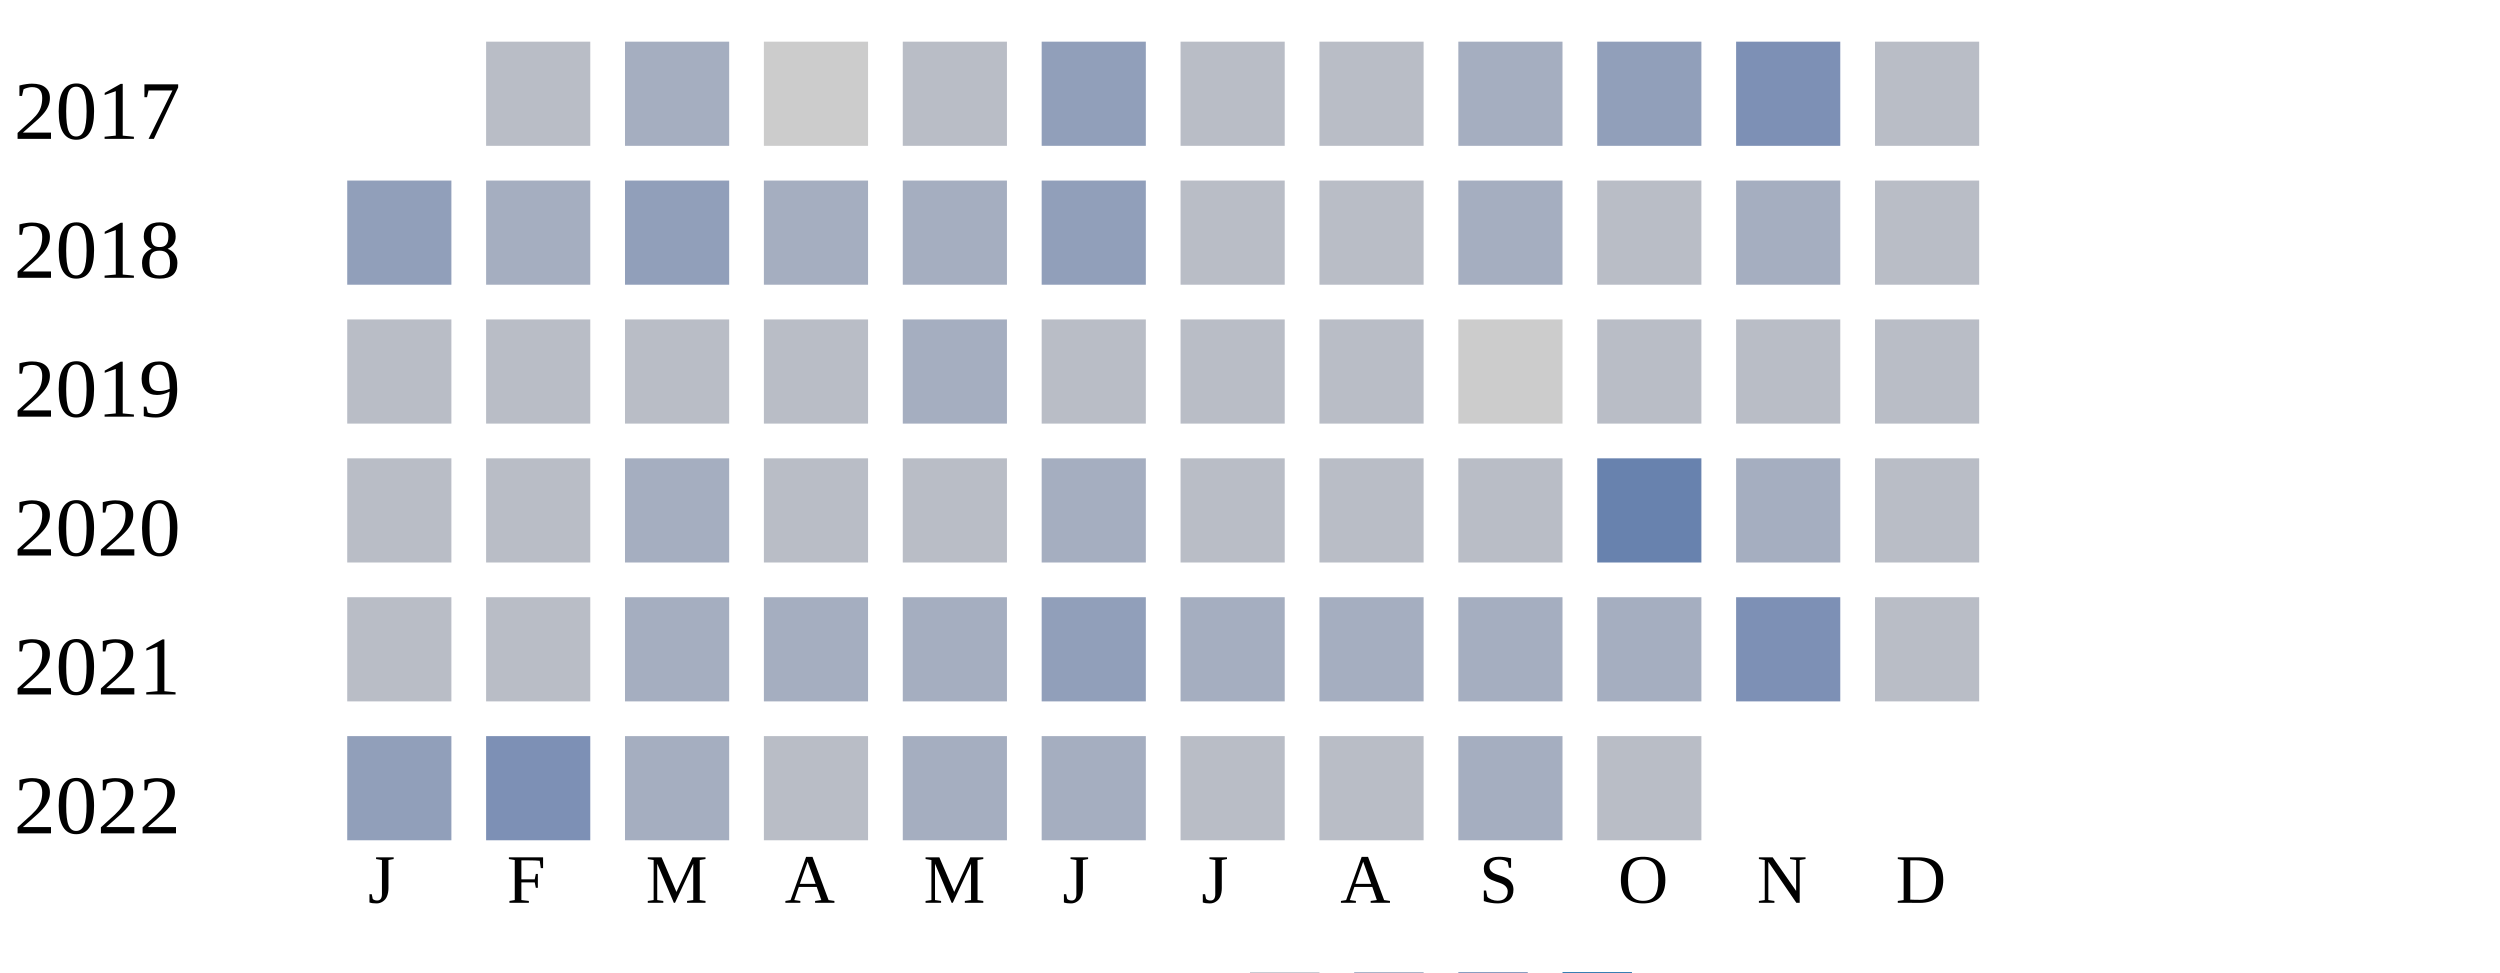
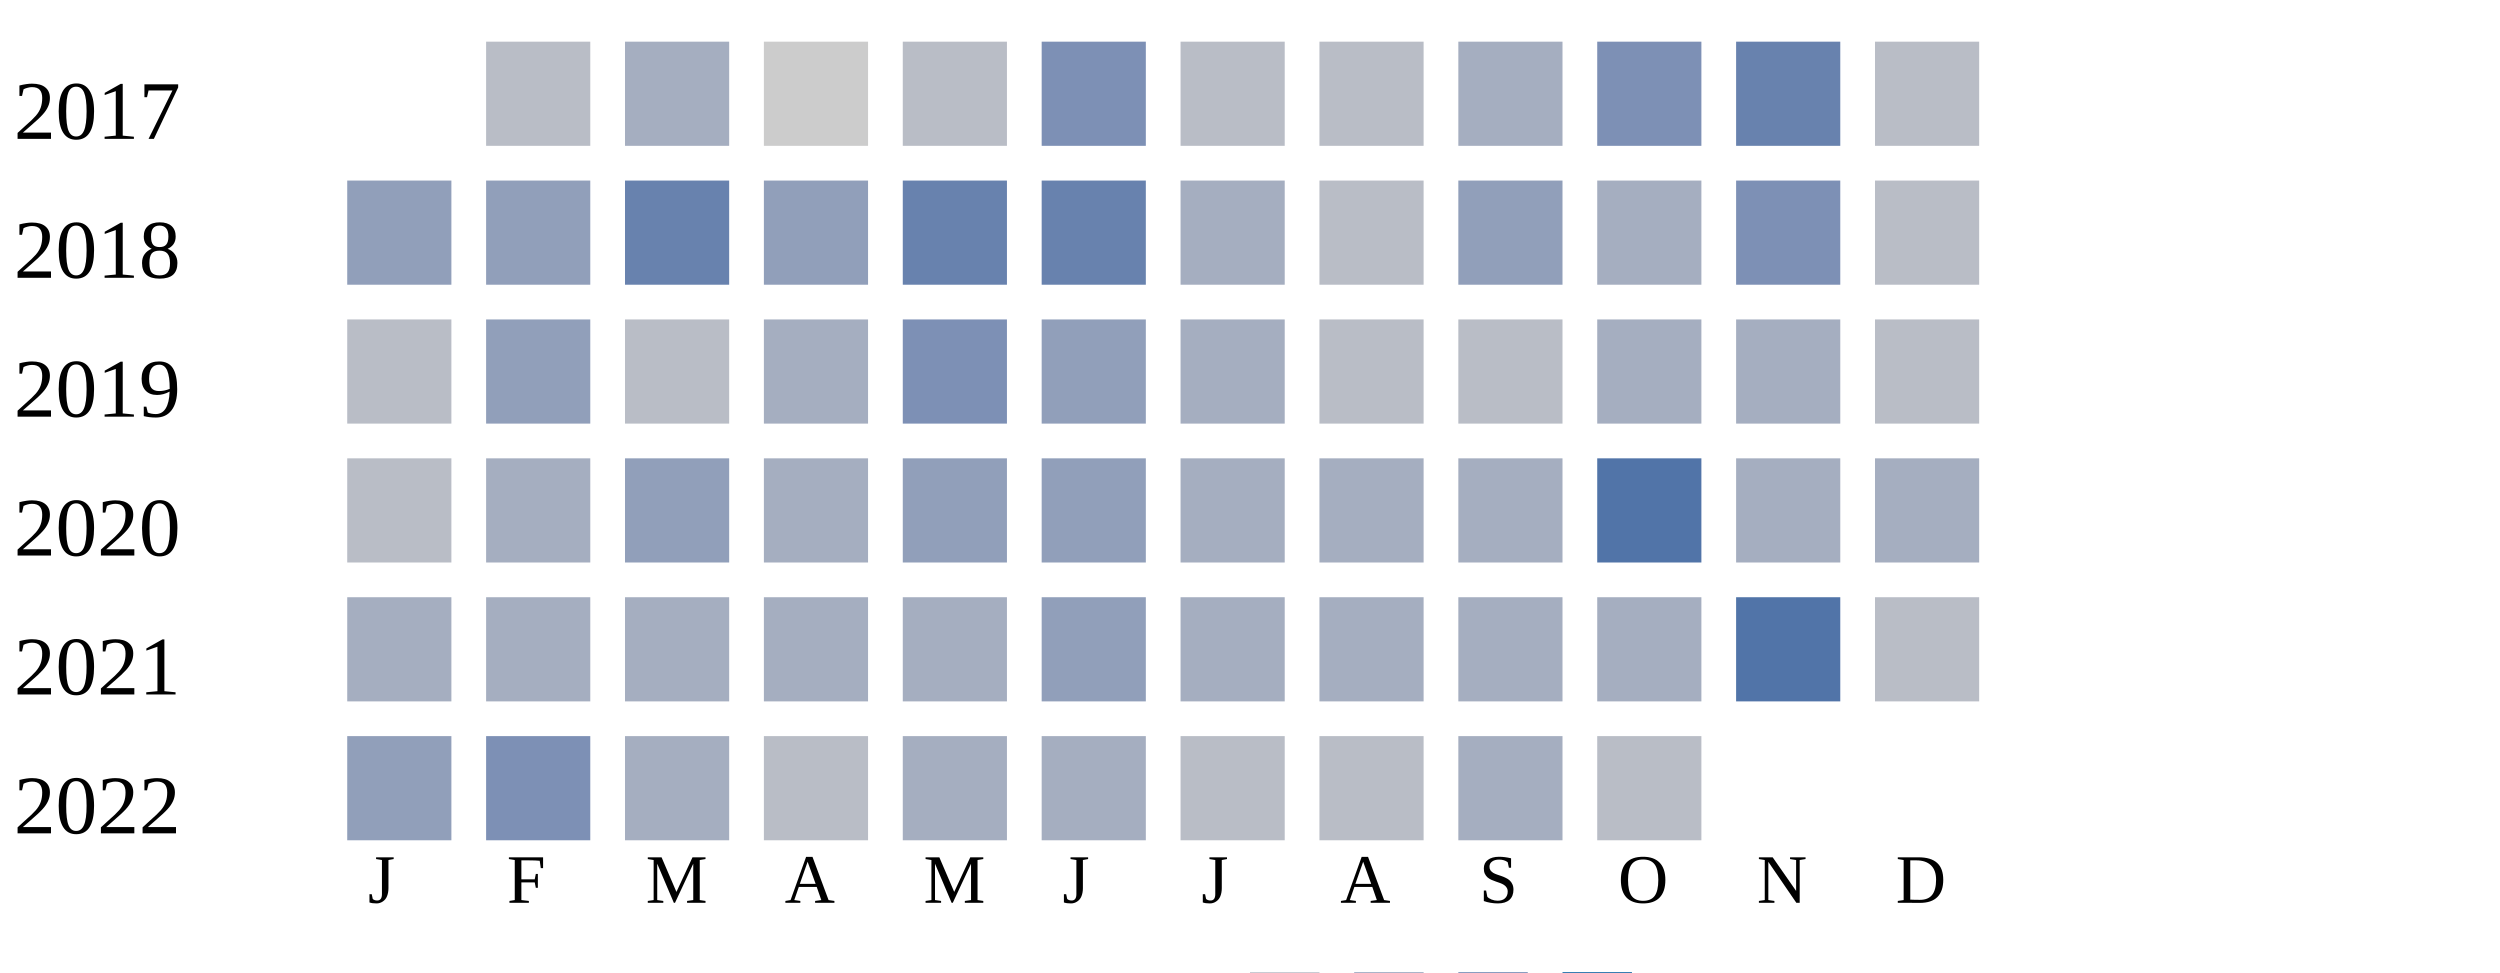
<svg xmlns="http://www.w3.org/2000/svg" width="360" height="140">
  <g transform="translate(0 0)">
    <text x="2" y="20">2017</text>
    <rect x="70" y="6" width="15" height="15" fill="#b9bdc6" />
    <rect x="90" y="6" width="15" height="15" fill="#a5aec0" />
    <rect x="110" y="6" width="15" height="15" fill="#cccccc" />
    <rect x="130" y="6" width="15" height="15" fill="#b9bdc6" />
-     <rect x="150" y="6" width="15" height="15" fill="#919fba" />
+     <rect x="150" y="6" width="15" height="15" fill="#7d90b5" />
    <rect x="170" y="6" width="15" height="15" fill="#b9bdc6" />
    <rect x="190" y="6" width="15" height="15" fill="#b9bdc6" />
    <rect x="210" y="6" width="15" height="15" fill="#a5aec0" />
-     <rect x="230" y="6" width="15" height="15" fill="#919fba" />
-     <rect x="250" y="6" width="15" height="15" fill="#7d90b5" />
+     <rect x="230" y="6" width="15" height="15" fill="#7d90b5" />
+     <rect x="250" y="6" width="15" height="15" fill="#6882ae" />
    <rect x="270" y="6" width="15" height="15" fill="#b9bdc6" />
  </g>
  <g transform="translate(0 20)">
    <text x="2" y="20">2018</text>
    <rect x="50" y="6" width="15" height="15" fill="#919fba" />
-     <rect x="70" y="6" width="15" height="15" fill="#a5aec0" />
-     <rect x="90" y="6" width="15" height="15" fill="#919fba" />
-     <rect x="110" y="6" width="15" height="15" fill="#a5aec0" />
-     <rect x="130" y="6" width="15" height="15" fill="#a5aec0" />
-     <rect x="150" y="6" width="15" height="15" fill="#919fba" />
-     <rect x="170" y="6" width="15" height="15" fill="#b9bdc6" />
+     <rect x="70" y="6" width="15" height="15" fill="#919fba" />
+     <rect x="90" y="6" width="15" height="15" fill="#6882ae" />
+     <rect x="110" y="6" width="15" height="15" fill="#919fba" />
+     <rect x="130" y="6" width="15" height="15" fill="#6882ae" />
+     <rect x="150" y="6" width="15" height="15" fill="#6882ae" />
+     <rect x="170" y="6" width="15" height="15" fill="#a5aec0" />
    <rect x="190" y="6" width="15" height="15" fill="#b9bdc6" />
-     <rect x="210" y="6" width="15" height="15" fill="#a5aec0" />
-     <rect x="230" y="6" width="15" height="15" fill="#b9bdc6" />
-     <rect x="250" y="6" width="15" height="15" fill="#a5aec0" />
+     <rect x="210" y="6" width="15" height="15" fill="#919fba" />
+     <rect x="230" y="6" width="15" height="15" fill="#a5aec0" />
+     <rect x="250" y="6" width="15" height="15" fill="#7d90b5" />
    <rect x="270" y="6" width="15" height="15" fill="#b9bdc6" />
  </g>
  <g transform="translate(0 40)">
    <text x="2" y="20">2019</text>
    <rect x="50" y="6" width="15" height="15" fill="#b9bdc6" />
-     <rect x="70" y="6" width="15" height="15" fill="#b9bdc6" />
+     <rect x="70" y="6" width="15" height="15" fill="#919fba" />
    <rect x="90" y="6" width="15" height="15" fill="#b9bdc6" />
-     <rect x="110" y="6" width="15" height="15" fill="#b9bdc6" />
-     <rect x="130" y="6" width="15" height="15" fill="#a5aec0" />
-     <rect x="150" y="6" width="15" height="15" fill="#b9bdc6" />
-     <rect x="170" y="6" width="15" height="15" fill="#b9bdc6" />
+     <rect x="110" y="6" width="15" height="15" fill="#a5aec0" />
+     <rect x="130" y="6" width="15" height="15" fill="#7d90b5" />
+     <rect x="150" y="6" width="15" height="15" fill="#919fba" />
+     <rect x="170" y="6" width="15" height="15" fill="#a5aec0" />
    <rect x="190" y="6" width="15" height="15" fill="#b9bdc6" />
-     <rect x="210" y="6" width="15" height="15" fill="#cccccc" />
-     <rect x="230" y="6" width="15" height="15" fill="#b9bdc6" />
-     <rect x="250" y="6" width="15" height="15" fill="#b9bdc6" />
+     <rect x="210" y="6" width="15" height="15" fill="#b9bdc6" />
+     <rect x="230" y="6" width="15" height="15" fill="#a5aec0" />
+     <rect x="250" y="6" width="15" height="15" fill="#a5aec0" />
    <rect x="270" y="6" width="15" height="15" fill="#b9bdc6" />
  </g>
  <g transform="translate(0 60)">
    <text x="2" y="20">2020</text>
    <rect x="50" y="6" width="15" height="15" fill="#b9bdc6" />
-     <rect x="70" y="6" width="15" height="15" fill="#b9bdc6" />
-     <rect x="90" y="6" width="15" height="15" fill="#a5aec0" />
-     <rect x="110" y="6" width="15" height="15" fill="#b9bdc6" />
-     <rect x="130" y="6" width="15" height="15" fill="#b9bdc6" />
-     <rect x="150" y="6" width="15" height="15" fill="#a5aec0" />
-     <rect x="170" y="6" width="15" height="15" fill="#b9bdc6" />
-     <rect x="190" y="6" width="15" height="15" fill="#b9bdc6" />
-     <rect x="210" y="6" width="15" height="15" fill="#b9bdc6" />
-     <rect x="230" y="6" width="15" height="15" fill="#6882ae" />
+     <rect x="70" y="6" width="15" height="15" fill="#a5aec0" />
+     <rect x="90" y="6" width="15" height="15" fill="#919fba" />
+     <rect x="110" y="6" width="15" height="15" fill="#a5aec0" />
+     <rect x="130" y="6" width="15" height="15" fill="#919fba" />
+     <rect x="150" y="6" width="15" height="15" fill="#919fba" />
+     <rect x="170" y="6" width="15" height="15" fill="#a5aec0" />
+     <rect x="190" y="6" width="15" height="15" fill="#a5aec0" />
+     <rect x="210" y="6" width="15" height="15" fill="#a5aec0" />
+     <rect x="230" y="6" width="15" height="15" fill="#5174a8" />
    <rect x="250" y="6" width="15" height="15" fill="#a5aec0" />
-     <rect x="270" y="6" width="15" height="15" fill="#b9bdc6" />
+     <rect x="270" y="6" width="15" height="15" fill="#a5aec0" />
  </g>
  <g transform="translate(0 80)">
    <text x="2" y="20">2021</text>
-     <rect x="50" y="6" width="15" height="15" fill="#b9bdc6" />
-     <rect x="70" y="6" width="15" height="15" fill="#b9bdc6" />
+     <rect x="50" y="6" width="15" height="15" fill="#a5aec0" />
+     <rect x="70" y="6" width="15" height="15" fill="#a5aec0" />
    <rect x="90" y="6" width="15" height="15" fill="#a5aec0" />
    <rect x="110" y="6" width="15" height="15" fill="#a5aec0" />
    <rect x="130" y="6" width="15" height="15" fill="#a5aec0" />
    <rect x="150" y="6" width="15" height="15" fill="#919fba" />
    <rect x="170" y="6" width="15" height="15" fill="#a5aec0" />
    <rect x="190" y="6" width="15" height="15" fill="#a5aec0" />
    <rect x="210" y="6" width="15" height="15" fill="#a5aec0" />
    <rect x="230" y="6" width="15" height="15" fill="#a5aec0" />
-     <rect x="250" y="6" width="15" height="15" fill="#7d90b5" />
+     <rect x="250" y="6" width="15" height="15" fill="#5174a8" />
    <rect x="270" y="6" width="15" height="15" fill="#b9bdc6" />
  </g>
  <g transform="translate(0 100)">
    <text x="2" y="20">2022</text>
    <rect x="50" y="6" width="15" height="15" fill="#919fba" />
    <rect x="70" y="6" width="15" height="15" fill="#7d90b5" />
    <rect x="90" y="6" width="15" height="15" fill="#a5aec0" />
    <rect x="110" y="6" width="15" height="15" fill="#b9bdc6" />
    <rect x="130" y="6" width="15" height="15" fill="#a5aec0" />
    <rect x="150" y="6" width="15" height="15" fill="#a5aec0" />
    <rect x="170" y="6" width="15" height="15" fill="#b9bdc6" />
    <rect x="190" y="6" width="15" height="15" fill="#b9bdc6" />
    <rect x="210" y="6" width="15" height="15" fill="#a5aec0" />
    <rect x="230" y="6" width="15" height="15" fill="#b9bdc6" />
  </g>
  <text style="font-size: 10px; text-align: center" x="53" y="130">J</text>
  <text style="font-size: 10px; text-align: center" x="73" y="130">F</text>
  <text style="font-size: 10px; text-align: center" x="93" y="130">M</text>
  <text style="font-size: 10px; text-align: center" x="113" y="130">A</text>
  <text style="font-size: 10px; text-align: center" x="133" y="130">M</text>
  <text style="font-size: 10px; text-align: center" x="153" y="130">J</text>
  <text style="font-size: 10px; text-align: center" x="173" y="130">J</text>
  <text style="font-size: 10px; text-align: center" x="193" y="130">A</text>
  <text style="font-size: 10px; text-align: center" x="213" y="130">S</text>
  <text style="font-size: 10px; text-align: center" x="233" y="130">O</text>
  <text style="font-size: 10px; text-align: center" x="253" y="130">N</text>
  <text style="font-size: 10px; text-align: center" x="273" y="130">D</text>
  <text style="font-size: 10px;" x="155" y="149">Less</text>
  <rect fill="#b9bdc6" width="10" height="10" x="180" y="140" />
  <rect fill="#919fba" width="10" height="10" x="195" y="140" />
  <rect fill="#6882ae" width="10" height="10" x="210" y="140" />
  <rect fill="#005a9c" width="10" height="10" x="225" y="140" />
  <text x="240" y="149" style="font-size: 10px;">More</text>
</svg>
